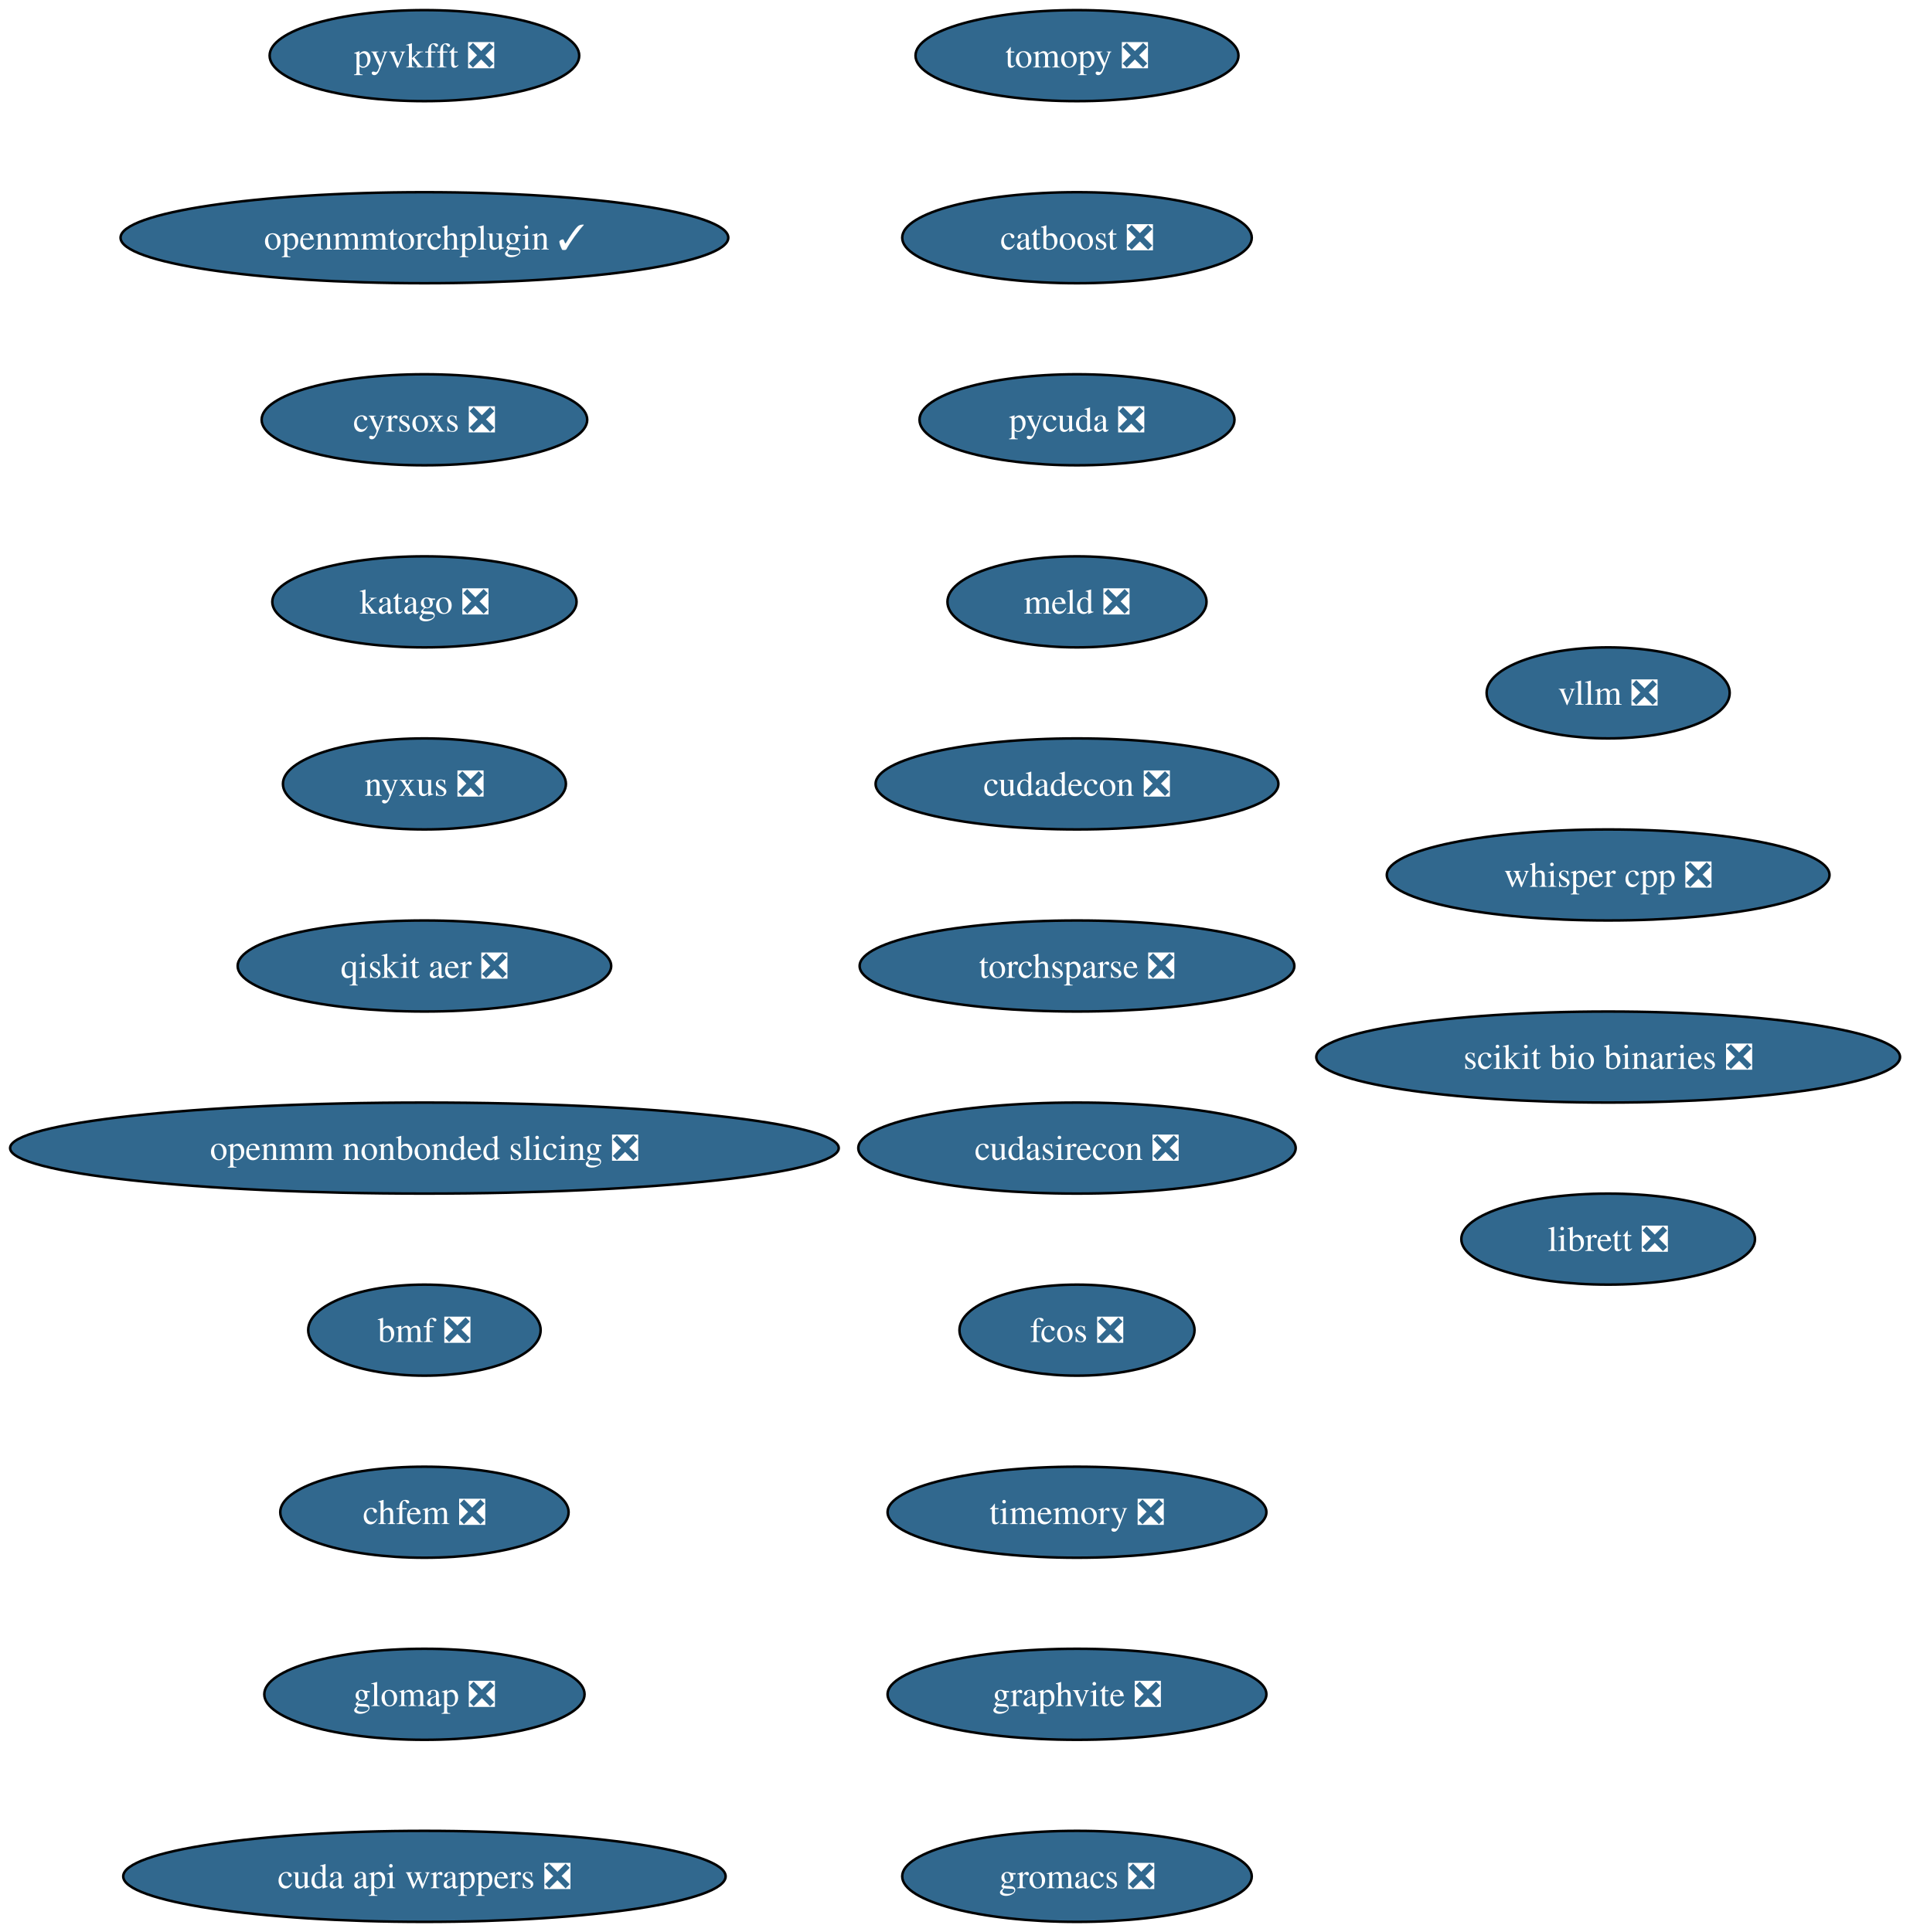
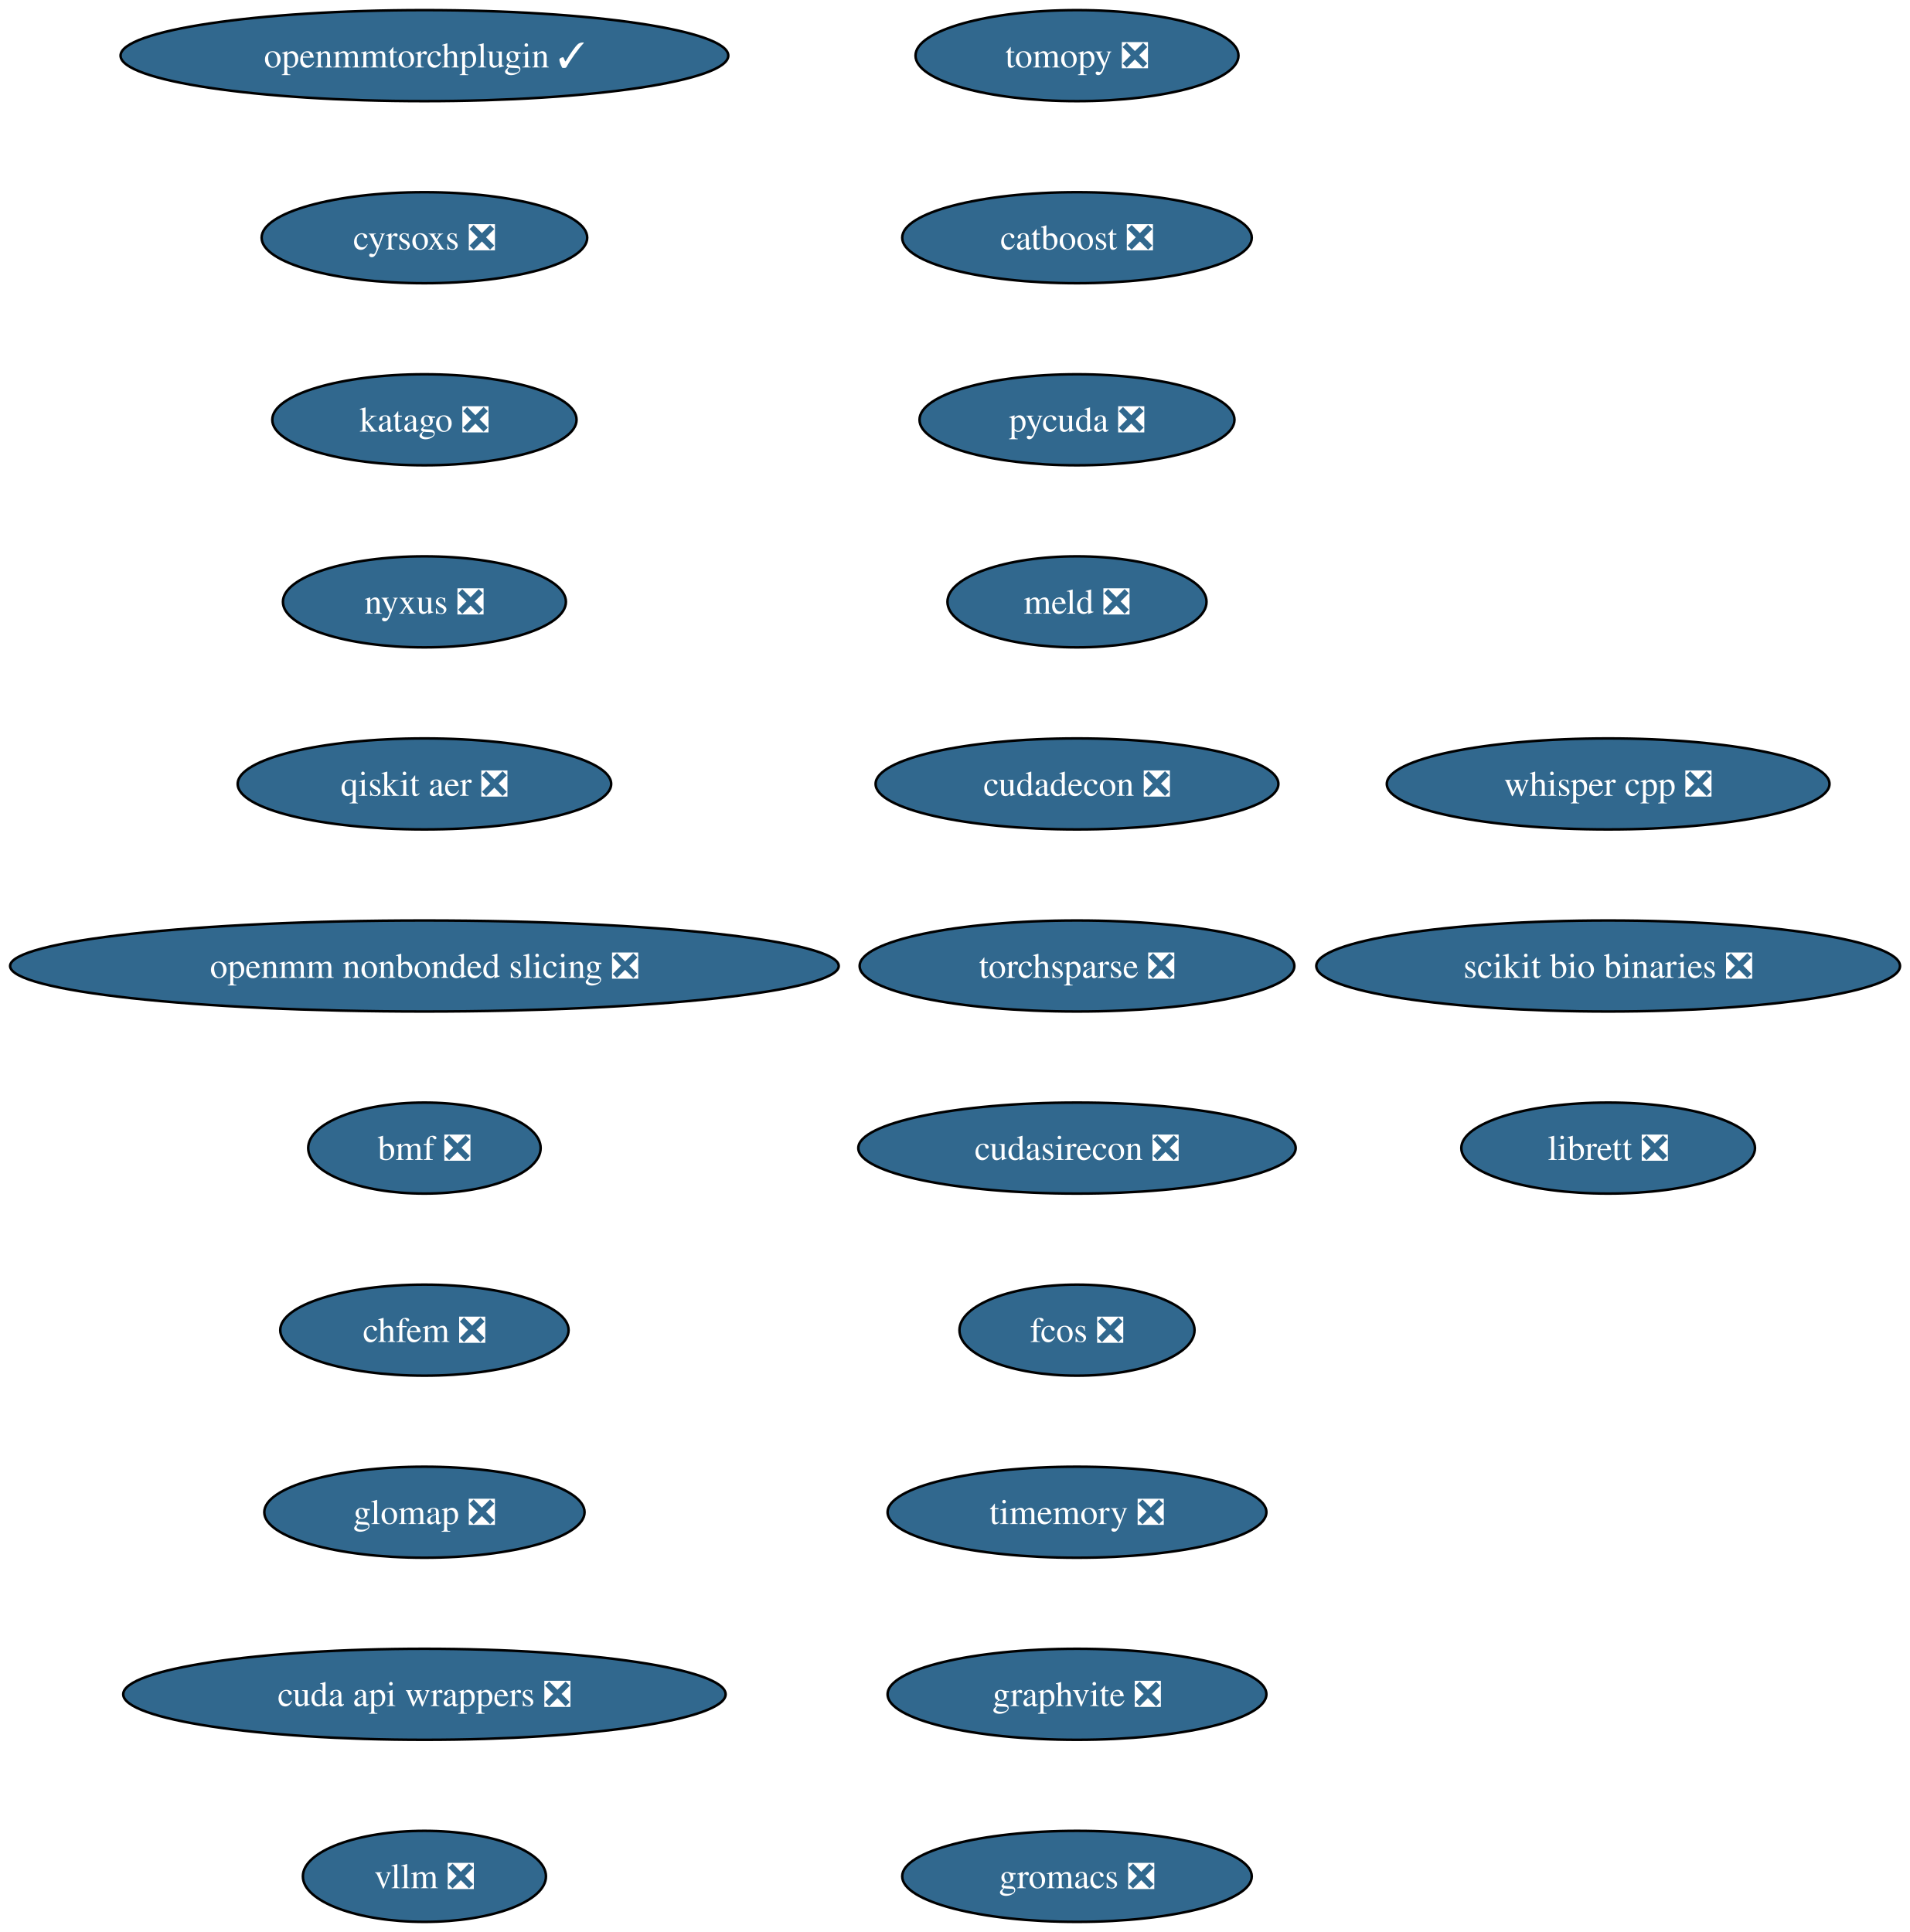
<svg xmlns="http://www.w3.org/2000/svg" xmlns:xlink="http://www.w3.org/1999/xlink" width="755pt" height="764pt" viewBox="0.00 0.00 755.00 764.00">
  <g id="graph0" class="graph" transform="scale(1 1) rotate(0) translate(4 760)">
    <polygon fill="white" stroke="none" points="-4,4 -4,-760 751.19,-760 751.19,4 -4,4" />
    <g id="node1" class="node">
      <g id="a_node1">
        <a xlink:href="https://github.com/conda-forge/tomopy-feedstock/pull/88" xlink:title="tomopy ❎">
          <ellipse fill="#31688e" stroke="black" cx="421.8" cy="-738" rx="63.84" ry="18" />
          <text xml:space="preserve" text-anchor="middle" x="421.8" y="-733.33" font-family="Times,serif" font-size="14.00" fill="white">tomopy ❎</text>
        </a>
      </g>
    </g>
    <g id="node2" class="node">
      <g id="a_node2">
        <a xlink:href="https://github.com/conda-forge/catboost-feedstock/pull/150" xlink:title="catboost ❎">
          <ellipse fill="#31688e" stroke="black" cx="421.8" cy="-666" rx="69.1" ry="18" />
          <text xml:space="preserve" text-anchor="middle" x="421.8" y="-661.33" font-family="Times,serif" font-size="14.00" fill="white">catboost ❎</text>
        </a>
      </g>
    </g>
    <g id="node3" class="node">
      <g id="a_node3">
        <a xlink:href="https://github.com/conda-forge/pycuda-feedstock/pull/53" xlink:title="pycuda ❎">
          <ellipse fill="#31688e" stroke="black" cx="421.8" cy="-594" rx="62.26" ry="18" />
          <text xml:space="preserve" text-anchor="middle" x="421.8" y="-589.33" font-family="Times,serif" font-size="14.00" fill="white">pycuda ❎</text>
        </a>
      </g>
    </g>
    <g id="node4" class="node">
      <g id="a_node4">
        <a xlink:href="https://github.com/conda-forge/meld-feedstock/pull/31" xlink:title="meld ❎">
          <ellipse fill="#31688e" stroke="black" cx="421.8" cy="-522" rx="51.21" ry="18" />
          <text xml:space="preserve" text-anchor="middle" x="421.8" y="-517.33" font-family="Times,serif" font-size="14.00" fill="white">meld ❎</text>
        </a>
      </g>
    </g>
    <g id="node5" class="node">
      <g id="a_node5">
        <a xlink:href="https://github.com/conda-forge/cudadecon-feedstock/pull/35" xlink:title="cudadecon ❎">
          <ellipse fill="#31688e" stroke="black" cx="421.8" cy="-450" rx="79.62" ry="18" />
          <text xml:space="preserve" text-anchor="middle" x="421.8" y="-445.32" font-family="Times,serif" font-size="14.00" fill="white">cudadecon ❎</text>
        </a>
      </g>
    </g>
    <g id="node6" class="node">
      <g id="a_node6">
        <a xlink:href="https://github.com/conda-forge/torchsparse-feedstock/pull/50" xlink:title="torchsparse ❎">
          <ellipse fill="#31688e" stroke="black" cx="421.8" cy="-378" rx="85.93" ry="18" />
          <text xml:space="preserve" text-anchor="middle" x="421.8" y="-373.32" font-family="Times,serif" font-size="14.00" fill="white">torchsparse ❎</text>
        </a>
      </g>
    </g>
    <g id="node7" class="node">
      <g id="a_node7">
        <a xlink:href="https://github.com/conda-forge/cudasirecon-feedstock/pull/33" xlink:title="cudasirecon ❎">
          <ellipse fill="#31688e" stroke="black" cx="421.8" cy="-306" rx="86.46" ry="18" />
          <text xml:space="preserve" text-anchor="middle" x="421.8" y="-301.32" font-family="Times,serif" font-size="14.00" fill="white">cudasirecon ❎</text>
        </a>
      </g>
    </g>
    <g id="node8" class="node">
      <g id="a_node8">
        <a xlink:href="https://github.com/conda-forge/fcos-feedstock/pull/34" xlink:title="fcos ❎">
          <ellipse fill="#31688e" stroke="black" cx="421.8" cy="-234" rx="46.47" ry="18" />
          <text xml:space="preserve" text-anchor="middle" x="421.8" y="-229.32" font-family="Times,serif" font-size="14.00" fill="white">fcos ❎</text>
        </a>
      </g>
    </g>
    <g id="node9" class="node">
      <g id="a_node9">
        <a xlink:href="https://github.com/conda-forge/timemory-feedstock/pull/26" xlink:title="timemory ❎">
          <ellipse fill="#31688e" stroke="black" cx="421.8" cy="-162" rx="74.88" ry="18" />
          <text xml:space="preserve" text-anchor="middle" x="421.8" y="-157.32" font-family="Times,serif" font-size="14.00" fill="white">timemory ❎</text>
        </a>
      </g>
    </g>
    <g id="node10" class="node">
      <g id="a_node10">
        <a xlink:href="https://github.com/conda-forge/graphvite-feedstock/pull/10" xlink:title="graphvite ❎">
          <ellipse fill="#31688e" stroke="black" cx="421.8" cy="-90" rx="74.88" ry="18" />
          <text xml:space="preserve" text-anchor="middle" x="421.8" y="-85.33" font-family="Times,serif" font-size="14.00" fill="white">graphvite ❎</text>
        </a>
      </g>
    </g>
    <g id="node11" class="node">
      <g id="a_node11">
        <a xlink:href="https://github.com/conda-forge/gromacs-feedstock/pull/81" xlink:title="gromacs ❎">
          <ellipse fill="#31688e" stroke="black" cx="421.8" cy="-18" rx="69.1" ry="18" />
          <text xml:space="preserve" text-anchor="middle" x="421.8" y="-13.32" font-family="Times,serif" font-size="14.00" fill="white">gromacs ❎</text>
        </a>
      </g>
    </g>
    <g id="node12" class="node">
      <g id="a_node12">
-         <a xlink:href="https://github.com/conda-forge/pyvkfft-feedstock/pull/32" xlink:title="pyvkfft ❎">
-           <ellipse fill="#31688e" stroke="black" cx="163.8" cy="-738" rx="61.2" ry="18" />
-           <text xml:space="preserve" text-anchor="middle" x="163.8" y="-733.33" font-family="Times,serif" font-size="14.00" fill="white">pyvkfft ❎</text>
+         <a xlink:href="https://github.com/conda-forge/openmmtorchplugin-feedstock/pull/30" xlink:title="openmmtorchplugin ✓">
+           <ellipse fill="#31688e" stroke="black" cx="163.8" cy="-738" rx="120.13" ry="18" />
+           <text xml:space="preserve" text-anchor="middle" x="163.8" y="-733.33" font-family="Times,serif" font-size="14.00" fill="white">openmmtorchplugin ✓</text>
        </a>
      </g>
    </g>
    <g id="node13" class="node">
      <g id="a_node13">
-         <a xlink:href="https://github.com/conda-forge/openmmtorchplugin-feedstock/pull/30" xlink:title="openmmtorchplugin ✓">
-           <ellipse fill="#31688e" stroke="black" cx="163.8" cy="-666" rx="120.13" ry="18" />
-           <text xml:space="preserve" text-anchor="middle" x="163.8" y="-661.33" font-family="Times,serif" font-size="14.00" fill="white">openmmtorchplugin ✓</text>
+         <a xlink:href="https://github.com/conda-forge/cyrsoxs-feedstock/pull/29" xlink:title="cyrsoxs ❎">
+           <ellipse fill="#31688e" stroke="black" cx="163.8" cy="-666" rx="64.36" ry="18" />
+           <text xml:space="preserve" text-anchor="middle" x="163.8" y="-661.33" font-family="Times,serif" font-size="14.00" fill="white">cyrsoxs ❎</text>
        </a>
      </g>
    </g>
    <g id="node14" class="node">
      <g id="a_node14">
-         <a xlink:href="https://github.com/conda-forge/cyrsoxs-feedstock/pull/29" xlink:title="cyrsoxs ❎">
-           <ellipse fill="#31688e" stroke="black" cx="163.8" cy="-594" rx="64.36" ry="18" />
-           <text xml:space="preserve" text-anchor="middle" x="163.8" y="-589.33" font-family="Times,serif" font-size="14.00" fill="white">cyrsoxs ❎</text>
+         <a xlink:href="https://github.com/conda-forge/katago-feedstock/pull/32" xlink:title="katago ❎">
+           <ellipse fill="#31688e" stroke="black" cx="163.8" cy="-594" rx="60.15" ry="18" />
+           <text xml:space="preserve" text-anchor="middle" x="163.8" y="-589.33" font-family="Times,serif" font-size="14.00" fill="white">katago ❎</text>
        </a>
      </g>
    </g>
    <g id="node15" class="node">
      <g id="a_node15">
-         <a xlink:href="https://github.com/conda-forge/katago-feedstock/pull/32" xlink:title="katago ❎">
-           <ellipse fill="#31688e" stroke="black" cx="163.8" cy="-522" rx="60.15" ry="18" />
-           <text xml:space="preserve" text-anchor="middle" x="163.8" y="-517.33" font-family="Times,serif" font-size="14.00" fill="white">katago ❎</text>
+         <a xlink:href="https://github.com/conda-forge/nyxus-feedstock/pull/72" xlink:title="nyxus ❎">
+           <ellipse fill="#31688e" stroke="black" cx="163.8" cy="-522" rx="55.94" ry="18" />
+           <text xml:space="preserve" text-anchor="middle" x="163.8" y="-517.33" font-family="Times,serif" font-size="14.00" fill="white">nyxus ❎</text>
        </a>
      </g>
    </g>
    <g id="node16" class="node">
      <g id="a_node16">
-         <a xlink:href="https://github.com/conda-forge/nyxus-feedstock/pull/72" xlink:title="nyxus ❎">
-           <ellipse fill="#31688e" stroke="black" cx="163.8" cy="-450" rx="55.94" ry="18" />
-           <text xml:space="preserve" text-anchor="middle" x="163.8" y="-445.32" font-family="Times,serif" font-size="14.00" fill="white">nyxus ❎</text>
+         <a xlink:href="https://github.com/conda-forge/qiskit-aer-feedstock/pull/71" xlink:title="qiskit aer ❎">
+           <ellipse fill="#31688e" stroke="black" cx="163.8" cy="-450" rx="73.83" ry="18" />
+           <text xml:space="preserve" text-anchor="middle" x="163.8" y="-445.32" font-family="Times,serif" font-size="14.00" fill="white">qiskit aer ❎</text>
        </a>
      </g>
    </g>
    <g id="node17" class="node">
      <g id="a_node17">
-         <a xlink:href="https://github.com/conda-forge/qiskit-aer-feedstock/pull/71" xlink:title="qiskit aer ❎">
-           <ellipse fill="#31688e" stroke="black" cx="163.8" cy="-378" rx="73.83" ry="18" />
-           <text xml:space="preserve" text-anchor="middle" x="163.8" y="-373.32" font-family="Times,serif" font-size="14.00" fill="white">qiskit aer ❎</text>
+         <a xlink:href="https://github.com/conda-forge/openmm-nonbonded-slicing-feedstock/pull/15" xlink:title="openmm nonbonded slicing ❎">
+           <ellipse fill="#31688e" stroke="black" cx="163.8" cy="-378" rx="163.8" ry="18" />
+           <text xml:space="preserve" text-anchor="middle" x="163.8" y="-373.32" font-family="Times,serif" font-size="14.00" fill="white">openmm nonbonded slicing ❎</text>
        </a>
      </g>
    </g>
    <g id="node18" class="node">
      <g id="a_node18">
-         <a xlink:href="https://github.com/conda-forge/openmm-nonbonded-slicing-feedstock/pull/15" xlink:title="openmm nonbonded slicing ❎">
-           <ellipse fill="#31688e" stroke="black" cx="163.8" cy="-306" rx="163.8" ry="18" />
-           <text xml:space="preserve" text-anchor="middle" x="163.8" y="-301.32" font-family="Times,serif" font-size="14.00" fill="white">openmm nonbonded slicing ❎</text>
+         <a xlink:href="https://github.com/conda-forge/bmf-feedstock/pull/48" xlink:title="bmf ❎">
+           <ellipse fill="#31688e" stroke="black" cx="163.8" cy="-306" rx="45.95" ry="18" />
+           <text xml:space="preserve" text-anchor="middle" x="163.8" y="-301.32" font-family="Times,serif" font-size="14.00" fill="white">bmf ❎</text>
        </a>
      </g>
    </g>
    <g id="node19" class="node">
      <g id="a_node19">
-         <a xlink:href="https://github.com/conda-forge/bmf-feedstock/pull/48" xlink:title="bmf ❎">
-           <ellipse fill="#31688e" stroke="black" cx="163.8" cy="-234" rx="45.95" ry="18" />
-           <text xml:space="preserve" text-anchor="middle" x="163.8" y="-229.32" font-family="Times,serif" font-size="14.00" fill="white">bmf ❎</text>
+         <a xlink:href="https://github.com/conda-forge/chfem-feedstock/pull/11" xlink:title="chfem ❎">
+           <ellipse fill="#31688e" stroke="black" cx="163.8" cy="-234" rx="57" ry="18" />
+           <text xml:space="preserve" text-anchor="middle" x="163.8" y="-229.32" font-family="Times,serif" font-size="14.00" fill="white">chfem ❎</text>
        </a>
      </g>
    </g>
    <g id="node20" class="node">
      <g id="a_node20">
-         <a xlink:href="https://github.com/conda-forge/chfem-feedstock/pull/11" xlink:title="chfem ❎">
-           <ellipse fill="#31688e" stroke="black" cx="163.8" cy="-162" rx="57" ry="18" />
-           <text xml:space="preserve" text-anchor="middle" x="163.8" y="-157.32" font-family="Times,serif" font-size="14.00" fill="white">chfem ❎</text>
+         <a xlink:href="https://github.com/conda-forge/glomap-feedstock/pull/13" xlink:title="glomap ❎">
+           <ellipse fill="#31688e" stroke="black" cx="163.8" cy="-162" rx="63.31" ry="18" />
+           <text xml:space="preserve" text-anchor="middle" x="163.8" y="-157.32" font-family="Times,serif" font-size="14.00" fill="white">glomap ❎</text>
        </a>
      </g>
    </g>
    <g id="node21" class="node">
      <g id="a_node21">
-         <a xlink:href="https://github.com/conda-forge/glomap-feedstock/pull/13" xlink:title="glomap ❎">
-           <ellipse fill="#31688e" stroke="black" cx="163.8" cy="-90" rx="63.31" ry="18" />
-           <text xml:space="preserve" text-anchor="middle" x="163.8" y="-85.33" font-family="Times,serif" font-size="14.00" fill="white">glomap ❎</text>
+         <a xlink:href="https://github.com/conda-forge/cuda-api-wrappers-feedstock/pull/5" xlink:title="cuda api wrappers ❎">
+           <ellipse fill="#31688e" stroke="black" cx="163.8" cy="-90" rx="119.08" ry="18" />
+           <text xml:space="preserve" text-anchor="middle" x="163.8" y="-85.33" font-family="Times,serif" font-size="14.00" fill="white">cuda api wrappers ❎</text>
        </a>
      </g>
    </g>
    <g id="node22" class="node">
      <g id="a_node22">
-         <a xlink:href="https://github.com/conda-forge/cuda-api-wrappers-feedstock/pull/5" xlink:title="cuda api wrappers ❎">
-           <ellipse fill="#31688e" stroke="black" cx="163.8" cy="-18" rx="119.08" ry="18" />
-           <text xml:space="preserve" text-anchor="middle" x="163.8" y="-13.32" font-family="Times,serif" font-size="14.00" fill="white">cuda api wrappers ❎</text>
+         <a xlink:href="https://github.com/conda-forge/vllm-feedstock/pull/59" xlink:title="vllm ❎">
+           <ellipse fill="#31688e" stroke="black" cx="163.8" cy="-18" rx="48.05" ry="18" />
+           <text xml:space="preserve" text-anchor="middle" x="163.8" y="-13.32" font-family="Times,serif" font-size="14.00" fill="white">vllm ❎</text>
        </a>
      </g>
    </g>
    <g id="node23" class="node">
      <g id="a_node23">
-         <a xlink:href="https://github.com/conda-forge/vllm-feedstock/pull/59" xlink:title="vllm ❎">
-           <ellipse fill="#31688e" stroke="black" cx="631.8" cy="-486" rx="48.05" ry="18" />
-           <text xml:space="preserve" text-anchor="middle" x="631.8" y="-481.32" font-family="Times,serif" font-size="14.00" fill="white">vllm ❎</text>
+         <a xlink:href="https://github.com/conda-forge/whisper.cpp-feedstock/pull/16" xlink:title="whisper cpp ❎">
+           <ellipse fill="#31688e" stroke="black" cx="631.8" cy="-450" rx="87.51" ry="18" />
+           <text xml:space="preserve" text-anchor="middle" x="631.8" y="-445.32" font-family="Times,serif" font-size="14.00" fill="white">whisper cpp ❎</text>
        </a>
      </g>
    </g>
    <g id="node24" class="node">
      <g id="a_node24">
-         <a xlink:href="https://github.com/conda-forge/whisper.cpp-feedstock/pull/16" xlink:title="whisper cpp ❎">
-           <ellipse fill="#31688e" stroke="black" cx="631.8" cy="-414" rx="87.51" ry="18" />
-           <text xml:space="preserve" text-anchor="middle" x="631.8" y="-409.32" font-family="Times,serif" font-size="14.00" fill="white">whisper cpp ❎</text>
+         <a xlink:href="https://github.com/conda-forge/scikit-bio-binaries-feedstock/pull/8" xlink:title="scikit bio binaries ❎">
+           <ellipse fill="#31688e" stroke="black" cx="631.8" cy="-378" rx="115.39" ry="18" />
+           <text xml:space="preserve" text-anchor="middle" x="631.8" y="-373.32" font-family="Times,serif" font-size="14.00" fill="white">scikit bio binaries ❎</text>
        </a>
      </g>
    </g>
    <g id="node25" class="node">
      <g id="a_node25">
-         <a xlink:href="https://github.com/conda-forge/scikit-bio-binaries-feedstock/pull/8" xlink:title="scikit bio binaries ❎">
-           <ellipse fill="#31688e" stroke="black" cx="631.8" cy="-342" rx="115.39" ry="18" />
-           <text xml:space="preserve" text-anchor="middle" x="631.8" y="-337.32" font-family="Times,serif" font-size="14.00" fill="white">scikit bio binaries ❎</text>
-         </a>
-       </g>
-     </g>
-     <g id="node26" class="node">
-       <g id="a_node26">
        <a xlink:href="https://github.com/conda-forge/librett-feedstock/pull/1" xlink:title="librett ❎">
-           <ellipse fill="#31688e" stroke="black" cx="631.8" cy="-270" rx="58.05" ry="18" />
-           <text xml:space="preserve" text-anchor="middle" x="631.8" y="-265.32" font-family="Times,serif" font-size="14.00" fill="white">librett ❎</text>
+           <ellipse fill="#31688e" stroke="black" cx="631.8" cy="-306" rx="58.05" ry="18" />
+           <text xml:space="preserve" text-anchor="middle" x="631.8" y="-301.32" font-family="Times,serif" font-size="14.00" fill="white">librett ❎</text>
        </a>
      </g>
    </g>
  </g>
</svg>
